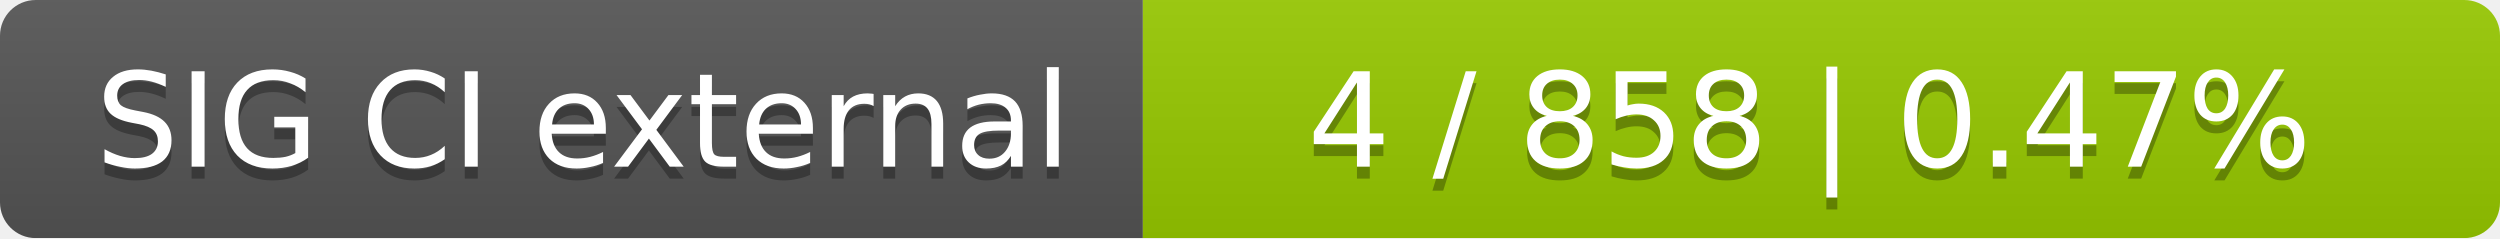
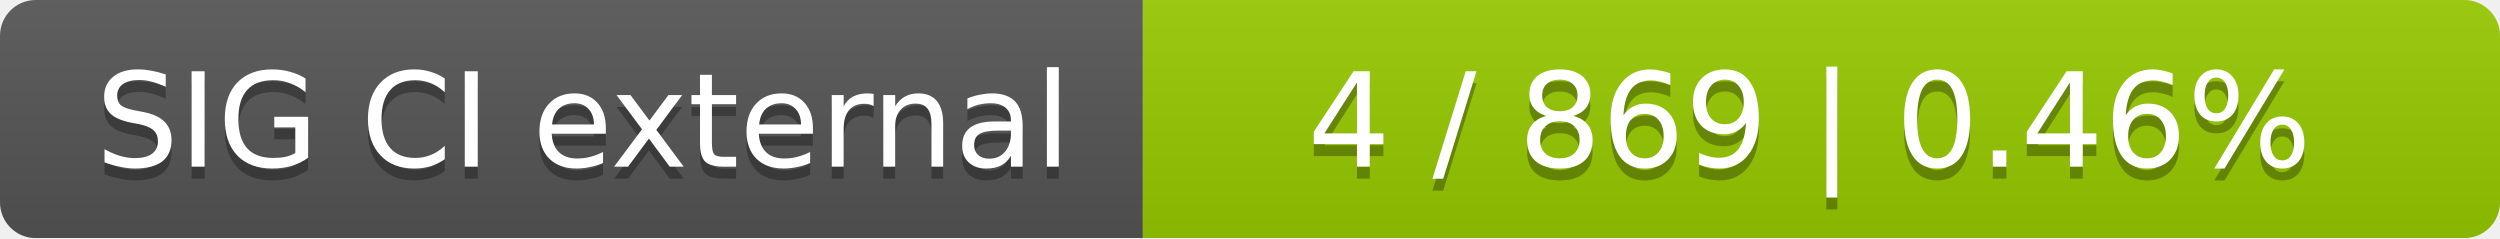
<svg xmlns="http://www.w3.org/2000/svg" width="210" height="20">
  <linearGradient id="smooth" x2="0" y2="100%">
    <stop offset="0" stop-color="#bbb" stop-opacity=".1" />
    <stop offset="1" stop-opacity=".1" />
  </linearGradient>
  <mask id="round">
    <rect width="210" height="20" rx="3" fill="#fff" />
  </mask>
  <g mask="url(#round)">
    <rect width="96" height="20" fill="#555" />
    <rect x="96" width="114" height="20" fill="#97ca00" />
    <rect width="210" height="20" fill="url(#smooth)" />
  </g>
  <g fill="#fff" text-anchor="middle" font-family="DejaVu Sans,Verdana,Geneva,sans-serif" font-size="11">
    <text x="49" y="15" fill="#010101" fill-opacity=".3">SIG CI external</text>
    <text x="49" y="14">SIG CI external</text>
-     <text x="152" y="15" fill="#010101" fill-opacity=".3">4 / 858    |    0.47%</text>
-     <text x="152" y="14">4 / 858    |    0.47%</text>
+     <text x="152" y="15" fill="#010101" fill-opacity=".3">4 / 869    |    0.46%</text>
+     <text x="152" y="14">4 / 869    |    0.46%</text>
  </g>
</svg>
